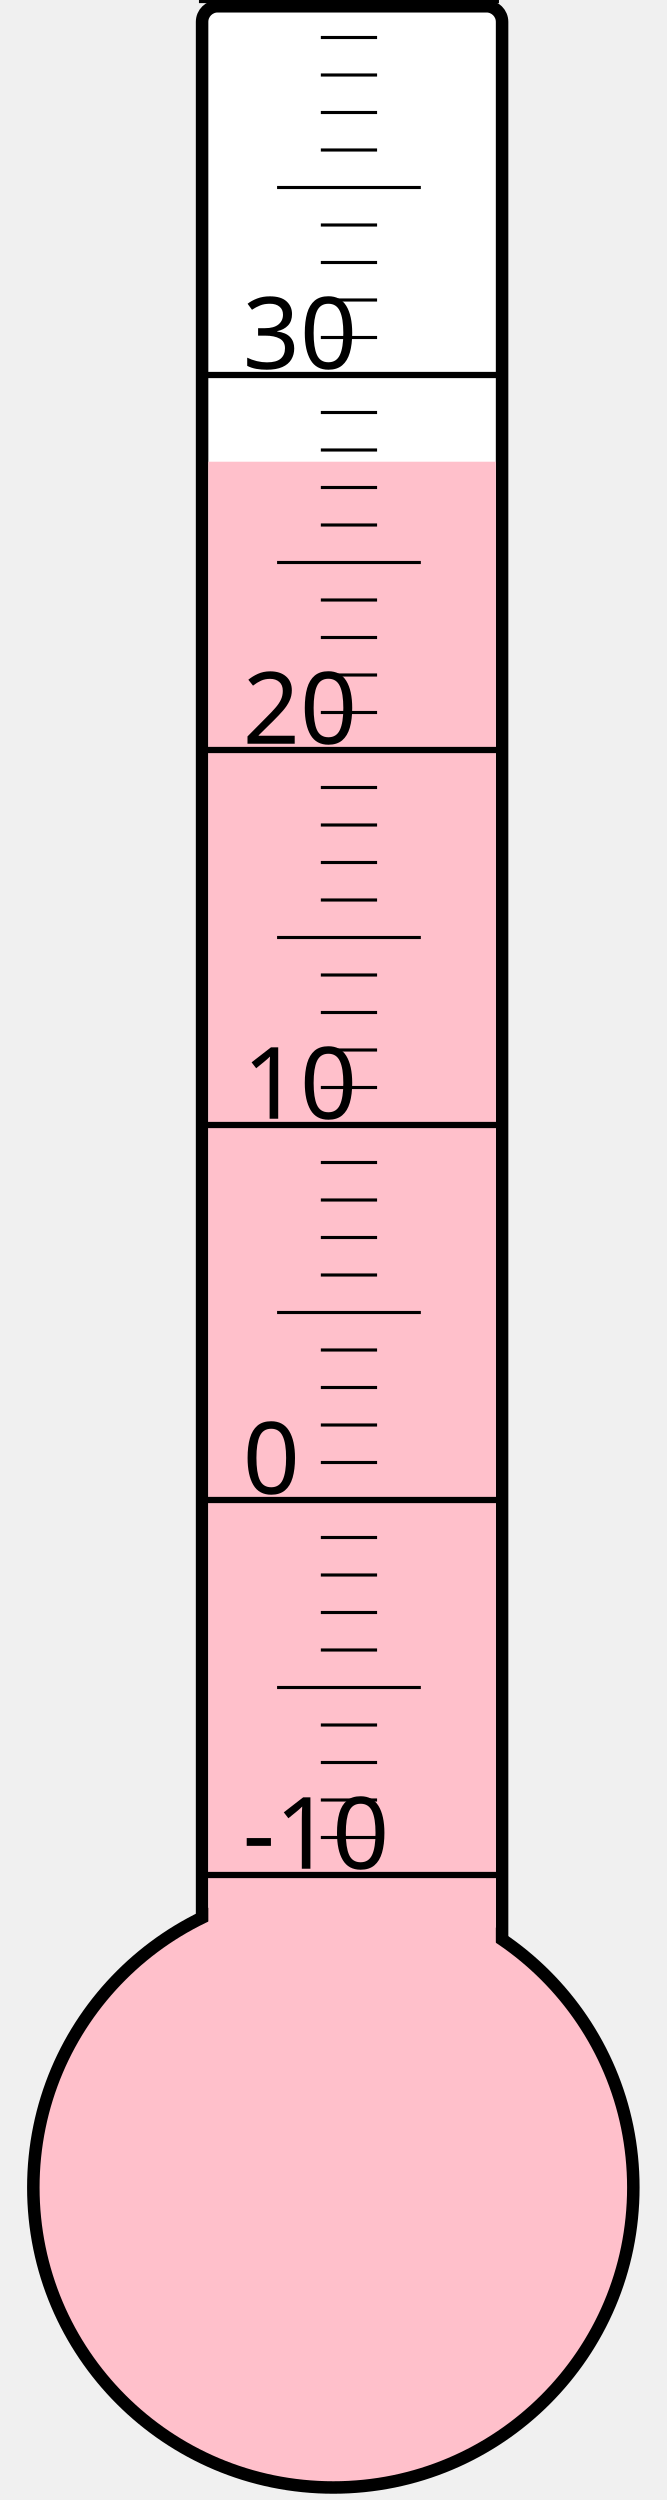
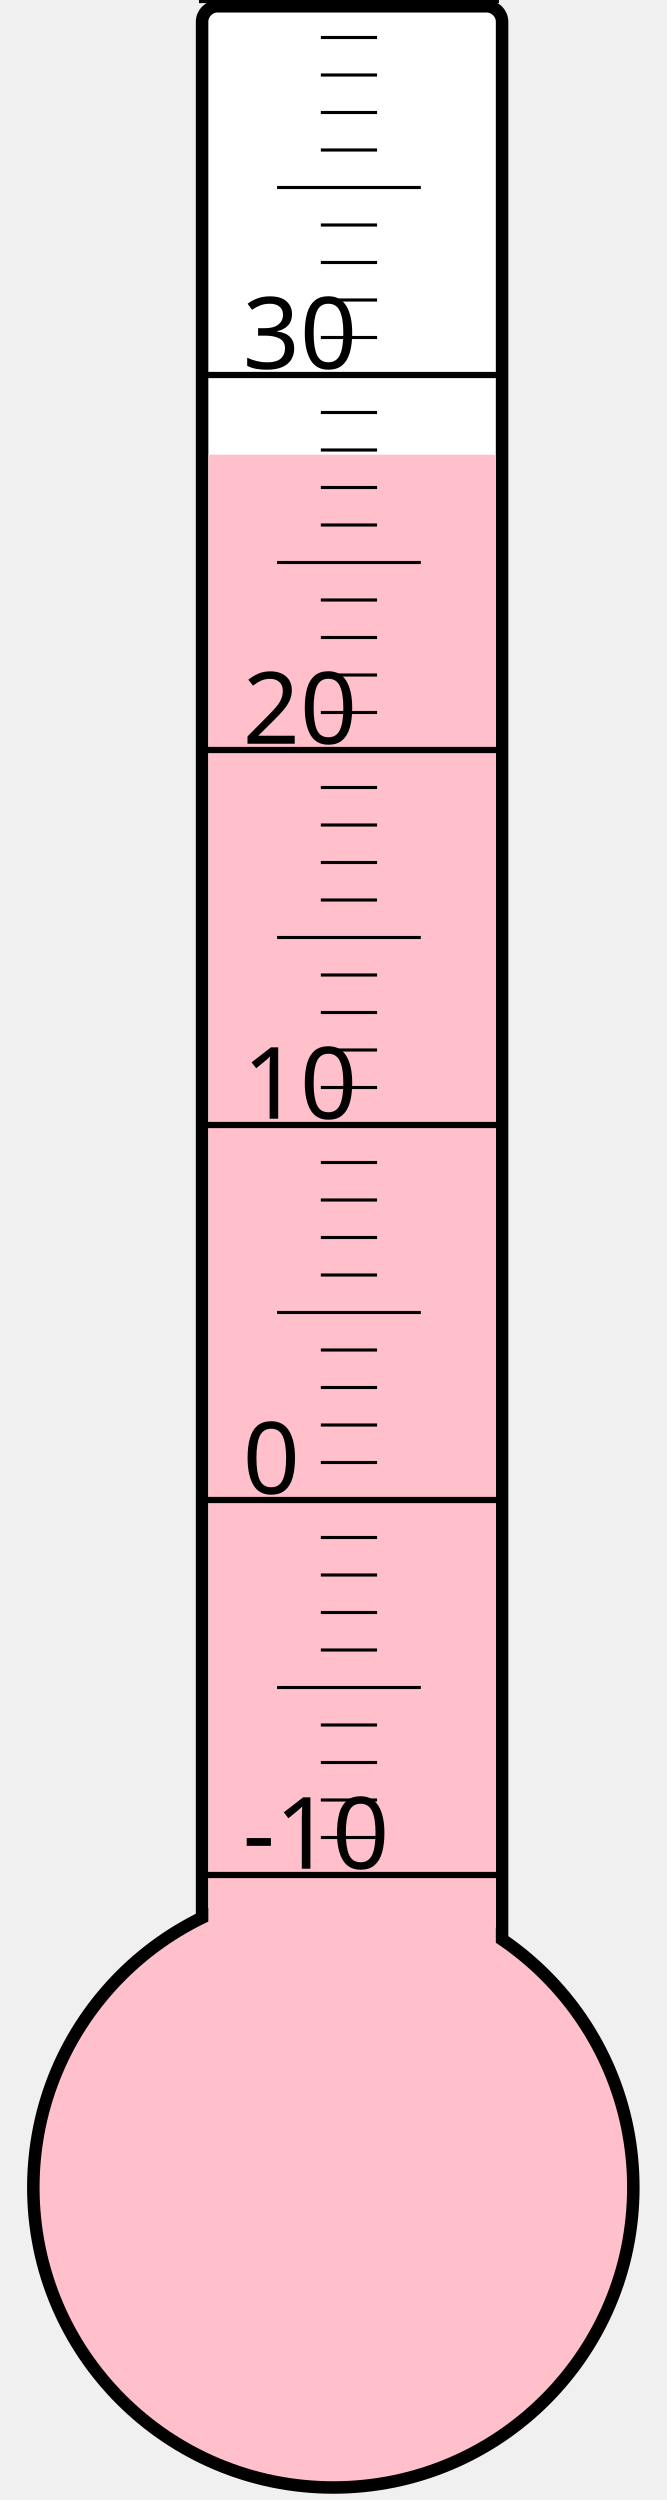
<svg xmlns="http://www.w3.org/2000/svg" width="40px" height="150px" viewBox="0 0 200 800">
  <rect width="200" height="800" x="0" y="0" style="fill: #ffffeb; fill-opacity: 0;" />
  <rect width="96" height="680" x="58" y="2" rx="5" ry="5" style="fill: white; fill-opacity: 1; stroke: black; stroke-width: 4;" />
  <circle cx="100" cy="700" r="96" style="fill: pink; stroke: black; stroke-width: 4;" />
-   <rect width="92" height="552.25" x="60" y="147.75" style="fill: pink; fill-opacity: 1; stroke-width: 0;" />
+   <rect width="92" height="554.5" x="60" y="145.5" style="fill: pink; fill-opacity: 1; stroke-width: 0;" />
  <text x="71" y="598" style="font-family: sans-serif; font-size: 24pt;">-10</text>
  <text x="71" y="478" style="font-family: sans-serif; font-size: 24pt;">0</text>
  <text x="71" y="358" style="font-family: sans-serif; font-size: 24pt;">10</text>
  <text x="71" y="238" style="font-family: sans-serif; font-size: 24pt;">20</text>
  <text x="71" y="118" style="font-family: sans-serif; font-size: 24pt;">30</text>
  <g style="stroke: black;">
    <line x1="57" y1="600" x2="153" y2="600" style="stroke-width: 2;" />
    <line x1="96" y1="588" x2="114" y2="588" style="stroke-width: 1;" />
    <line x1="96" y1="576" x2="114" y2="576" style="stroke-width: 1;" />
    <line x1="96" y1="564" x2="114" y2="564" style="stroke-width: 1;" />
    <line x1="96" y1="552" x2="114" y2="552" style="stroke-width: 1;" />
    <line x1="82" y1="540" x2="128" y2="540" style="stroke-width: 1;" />
    <line x1="96" y1="528" x2="114" y2="528" style="stroke-width: 1;" />
    <line x1="96" y1="516" x2="114" y2="516" style="stroke-width: 1;" />
    <line x1="96" y1="504" x2="114" y2="504" style="stroke-width: 1;" />
    <line x1="96" y1="492" x2="114" y2="492" style="stroke-width: 1;" />
    <line x1="57" y1="480" x2="153" y2="480" style="stroke-width: 2;" />
    <line x1="96" y1="468" x2="114" y2="468" style="stroke-width: 1;" />
    <line x1="96" y1="456" x2="114" y2="456" style="stroke-width: 1;" />
    <line x1="96" y1="444" x2="114" y2="444" style="stroke-width: 1;" />
    <line x1="96" y1="432" x2="114" y2="432" style="stroke-width: 1;" />
    <line x1="82" y1="420" x2="128" y2="420" style="stroke-width: 1;" />
    <line x1="96" y1="408" x2="114" y2="408" style="stroke-width: 1;" />
    <line x1="96" y1="396" x2="114" y2="396" style="stroke-width: 1;" />
    <line x1="96" y1="384" x2="114" y2="384" style="stroke-width: 1;" />
    <line x1="96" y1="372" x2="114" y2="372" style="stroke-width: 1;" />
    <line x1="57" y1="360" x2="153" y2="360" style="stroke-width: 2;" />
    <line x1="96" y1="348" x2="114" y2="348" style="stroke-width: 1;" />
    <line x1="96" y1="336" x2="114" y2="336" style="stroke-width: 1;" />
    <line x1="96" y1="324" x2="114" y2="324" style="stroke-width: 1;" />
    <line x1="96" y1="312" x2="114" y2="312" style="stroke-width: 1;" />
    <line x1="82" y1="300" x2="128" y2="300" style="stroke-width: 1;" />
    <line x1="96" y1="288" x2="114" y2="288" style="stroke-width: 1;" />
    <line x1="96" y1="276" x2="114" y2="276" style="stroke-width: 1;" />
    <line x1="96" y1="264" x2="114" y2="264" style="stroke-width: 1;" />
    <line x1="96" y1="252" x2="114" y2="252" style="stroke-width: 1;" />
    <line x1="57" y1="240" x2="153" y2="240" style="stroke-width: 2;" />
    <line x1="96" y1="228" x2="114" y2="228" style="stroke-width: 1;" />
    <line x1="96" y1="216" x2="114" y2="216" style="stroke-width: 1;" />
    <line x1="96" y1="204" x2="114" y2="204" style="stroke-width: 1;" />
    <line x1="96" y1="192" x2="114" y2="192" style="stroke-width: 1;" />
    <line x1="82" y1="180" x2="128" y2="180" style="stroke-width: 1;" />
    <line x1="96" y1="168" x2="114" y2="168" style="stroke-width: 1;" />
    <line x1="96" y1="156" x2="114" y2="156" style="stroke-width: 1;" />
    <line x1="96" y1="144" x2="114" y2="144" style="stroke-width: 1;" />
    <line x1="96" y1="132" x2="114" y2="132" style="stroke-width: 1;" />
    <line x1="57" y1="120" x2="153" y2="120" style="stroke-width: 2;" />
    <line x1="96" y1="108" x2="114" y2="108" style="stroke-width: 1;" />
    <line x1="96" y1="96" x2="114" y2="96" style="stroke-width: 1;" />
    <line x1="96" y1="84" x2="114" y2="84" style="stroke-width: 1;" />
    <line x1="96" y1="72" x2="114" y2="72" style="stroke-width: 1;" />
    <line x1="82" y1="60" x2="128" y2="60" style="stroke-width: 1;" />
    <line x1="96" y1="48" x2="114" y2="48" style="stroke-width: 1;" />
    <line x1="96" y1="36" x2="114" y2="36" style="stroke-width: 1;" />
    <line x1="96" y1="24" x2="114" y2="24" style="stroke-width: 1;" />
    <line x1="96" y1="12" x2="114" y2="12" style="stroke-width: 1;" />
    <line x1="57" y1="0" x2="153" y2="0" style="stroke-width: 2;" />
  </g>
</svg>
